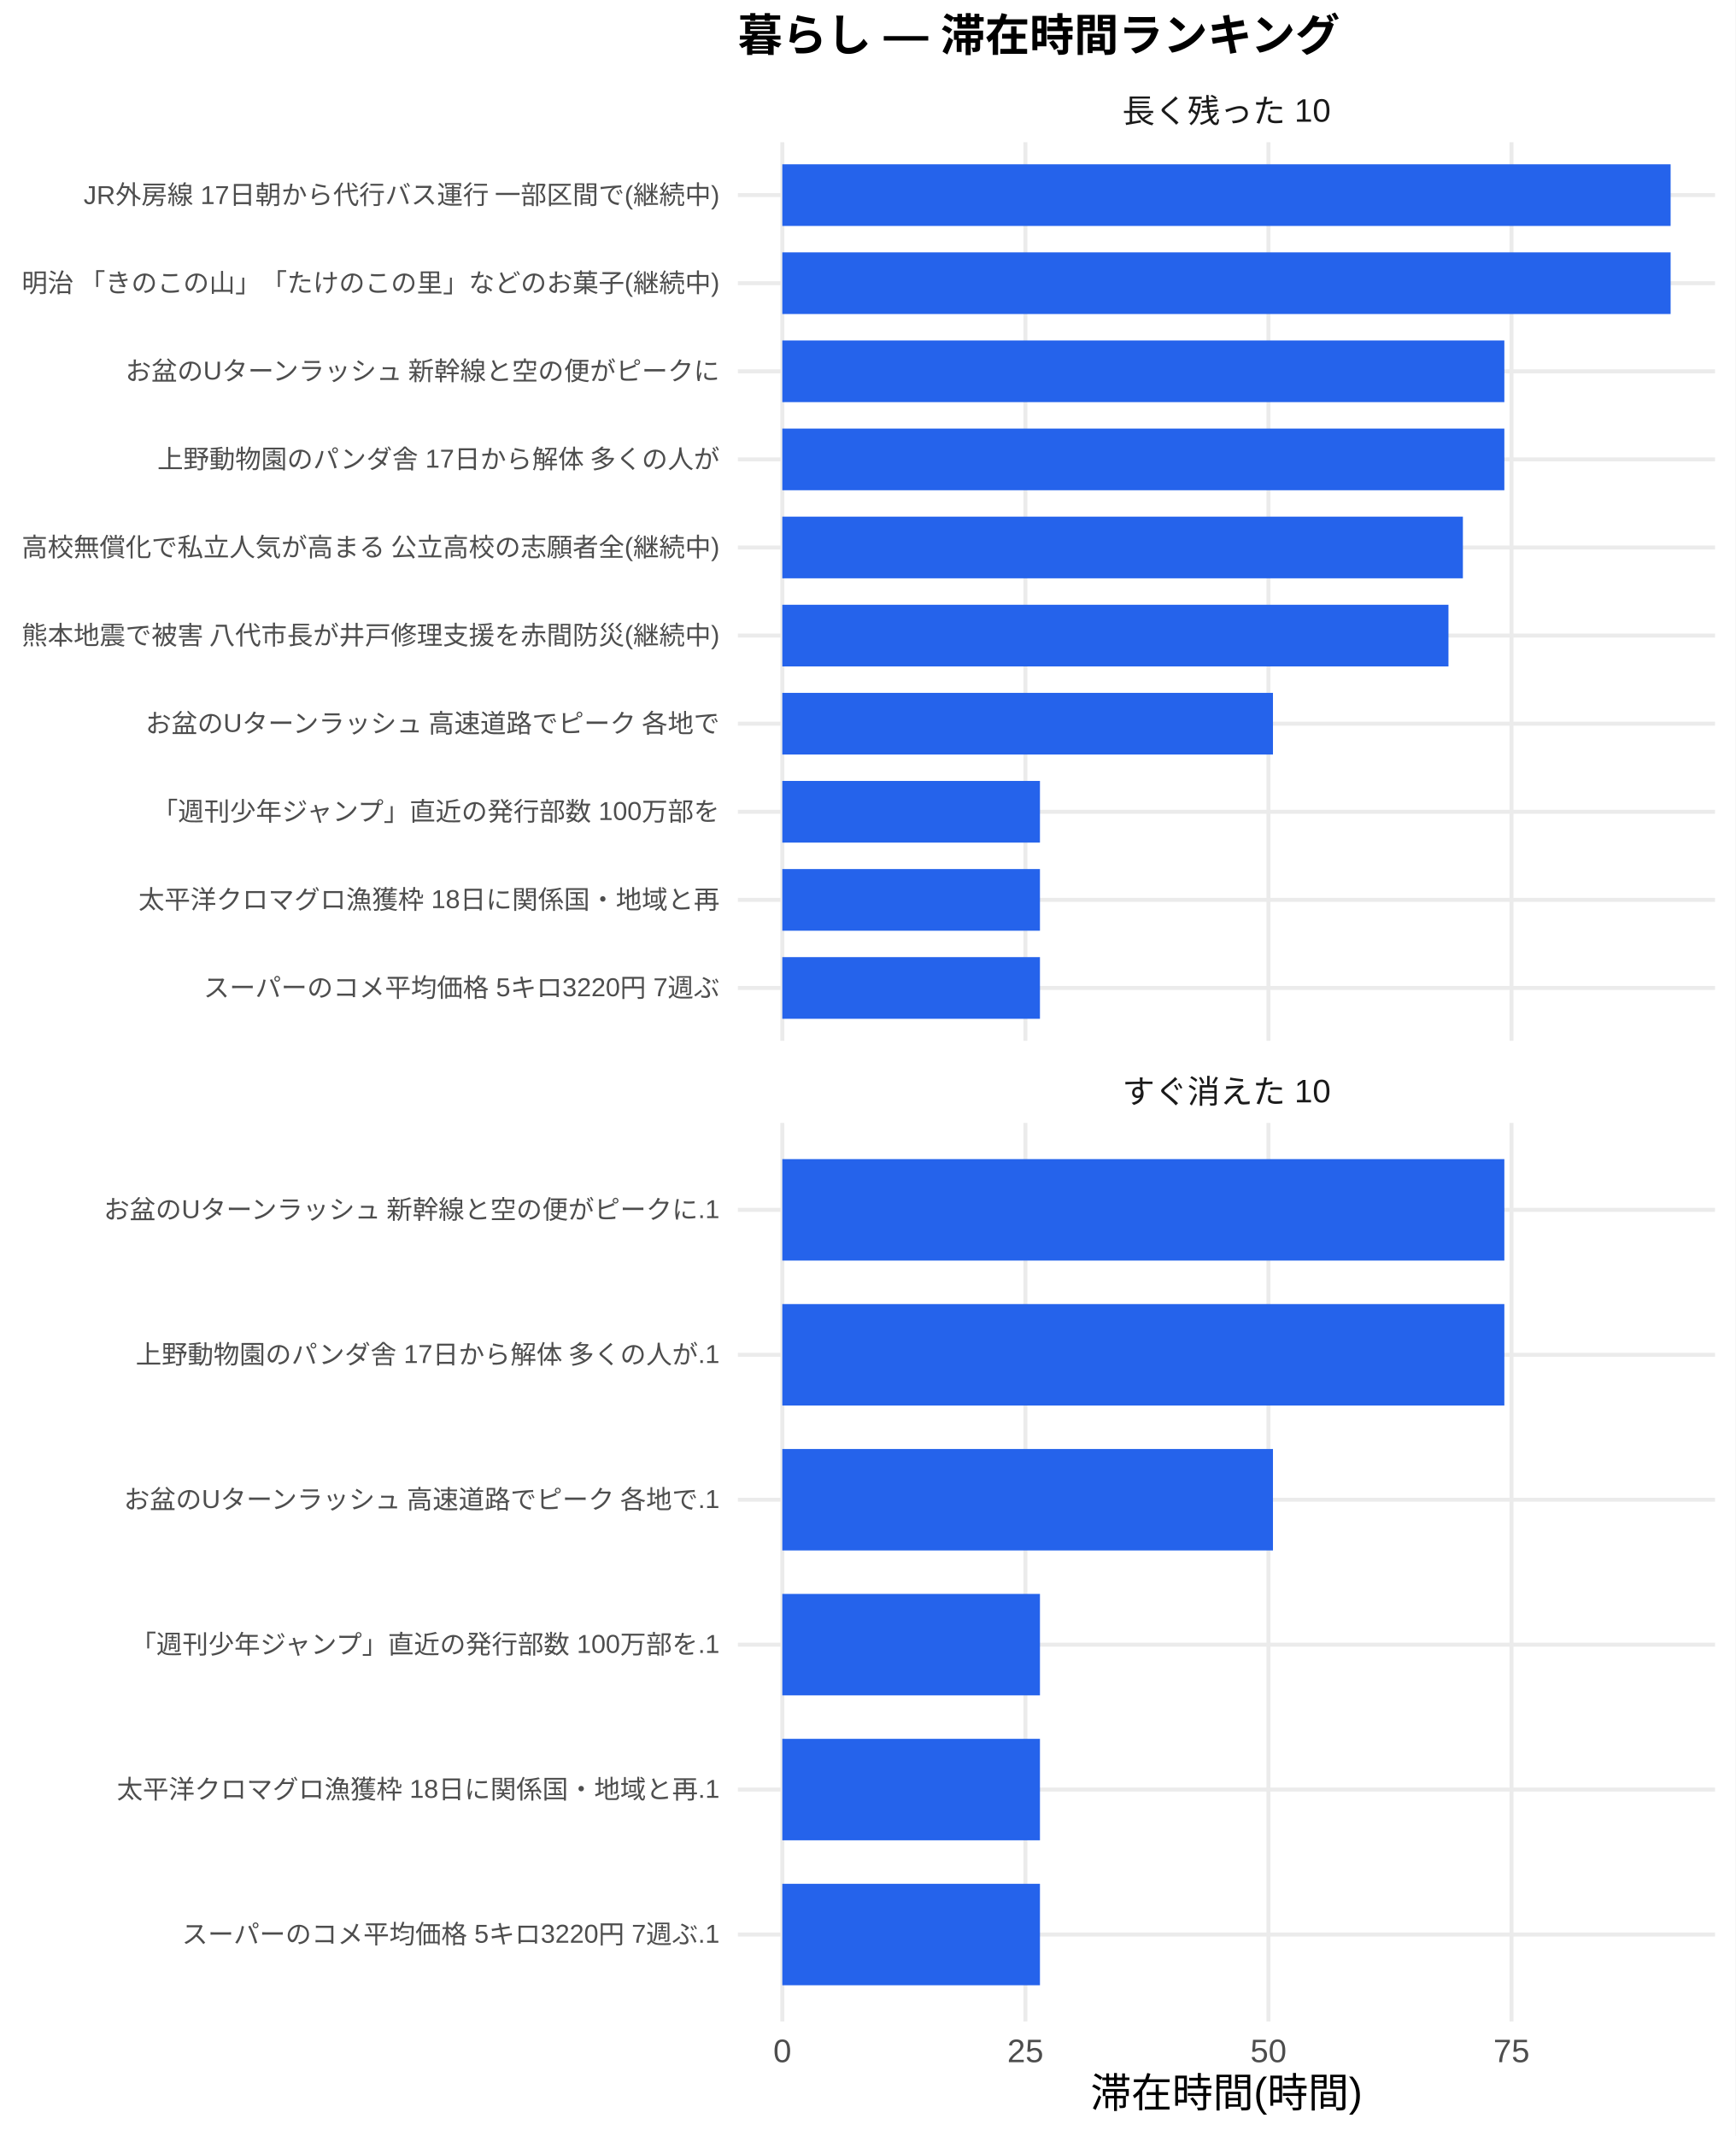
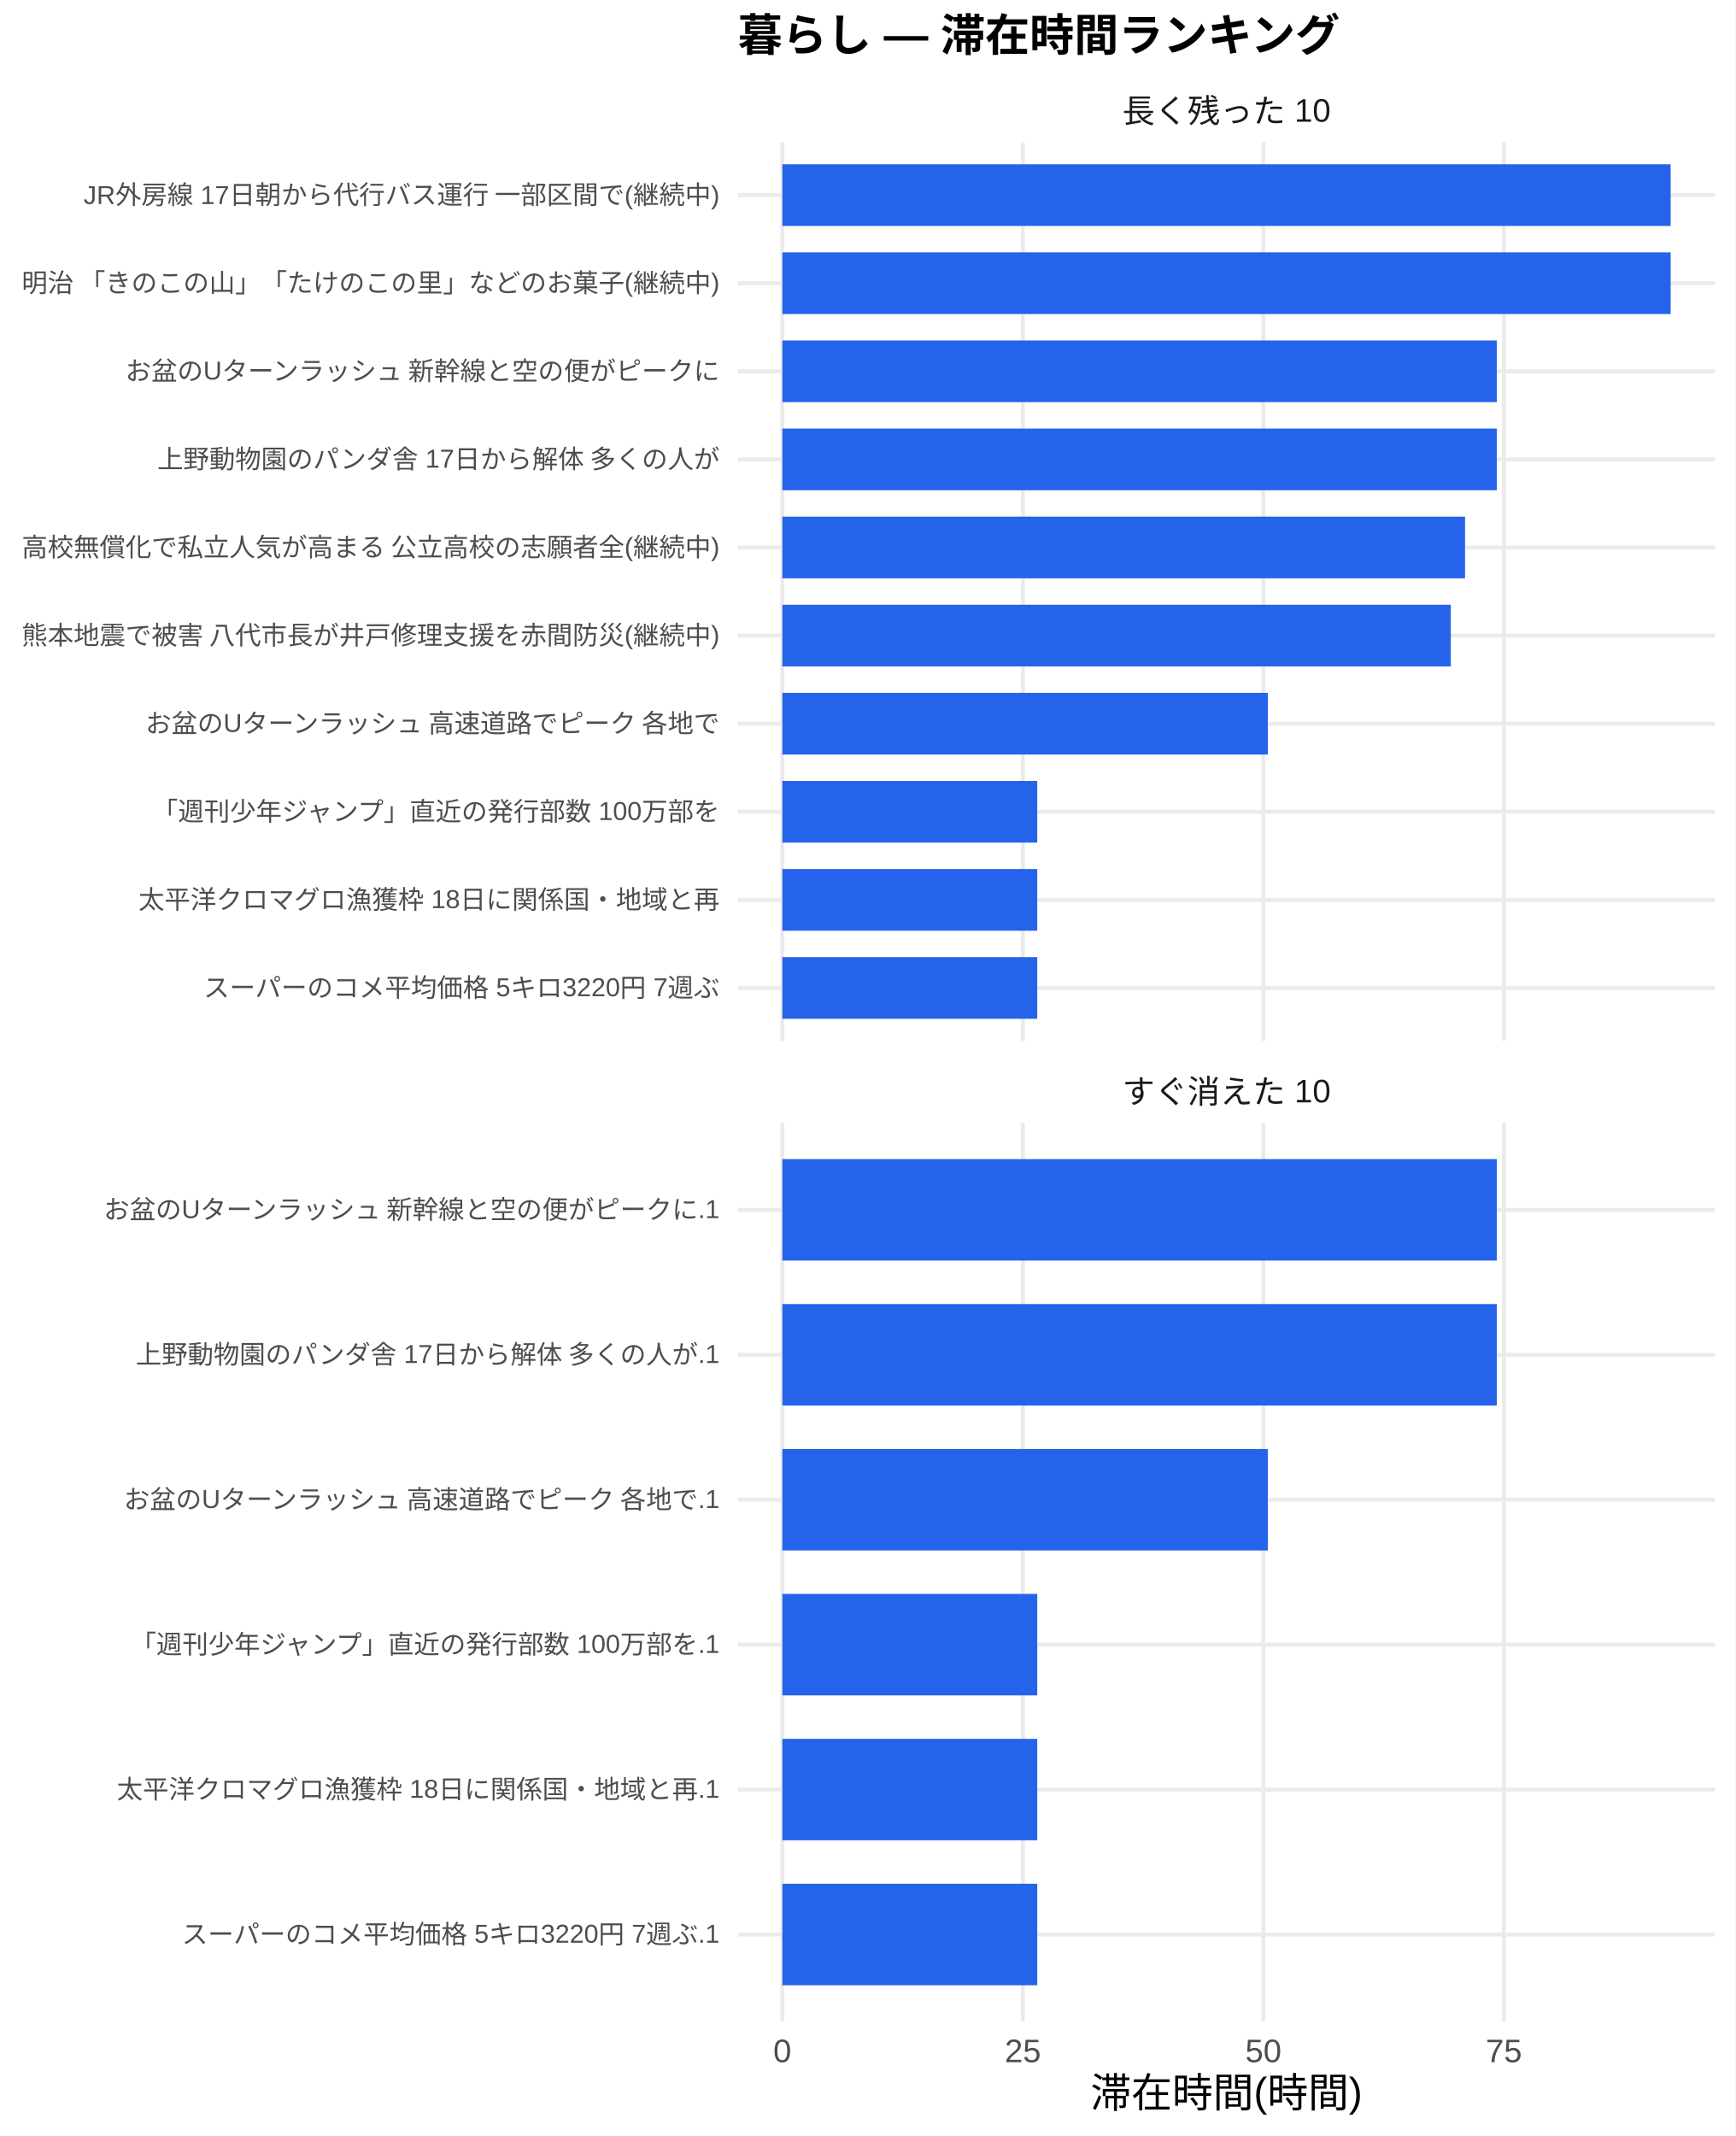
<svg xmlns="http://www.w3.org/2000/svg" width="468.00pt" height="576.00pt" viewBox="0 0 468.00 576.00">
  <g class="svglite">
    <defs>
      <style type="text/css">
    .svglite line, .svglite polyline, .svglite polygon, .svglite path, .svglite rect, .svglite circle {
      fill: none;
      stroke: #000000;
      stroke-linecap: round;
      stroke-linejoin: round;
      stroke-miterlimit: 10.00;
    }
    .svglite text {
      white-space: pre;
    }
    .svglite g.glyphgroup path {
      fill: inherit;
      stroke: none;
    }
  </style>
    </defs>
    <rect width="100%" height="100%" style="stroke: none; fill: #FFFFFF;" />
    <defs>
      <clipPath id="cpMC4wMHw0NjguMDB8MC4wMHw1NzYuMDA=">
        <rect x="0.00" y="0.00" width="468.00" height="576.00" />
      </clipPath>
    </defs>
    <g clip-path="url(#cpMC4wMHw0NjguMDB8MC4wMHw1NzYuMDA=)">
      <rect x="0" y="0.00" width="468.00" height="576.00" style="stroke-width: 1.07; stroke: none; fill: #FFFFFF;" />
    </g>
    <defs>
      <clipPath id="cpMTk5LjAwfDQ2Mi41MnwzOC4zNnwyODAuNjc=">
        <rect x="199.00" y="38.36" width="263.52" height="242.31" />
      </clipPath>
    </defs>
    <g clip-path="url(#cpMTk5LjAwfDQ2Mi41MnwzOC4zNnwyODAuNjc=)">
      <polyline points="199.00,266.42 462.52,266.42 " style="stroke-width: 1.07; stroke: #EBEBEB; stroke-linecap: butt;" />
      <polyline points="199.00,242.66 462.52,242.66 " style="stroke-width: 1.07; stroke: #EBEBEB; stroke-linecap: butt;" />
      <polyline points="199.00,218.91 462.52,218.91 " style="stroke-width: 1.07; stroke: #EBEBEB; stroke-linecap: butt;" />
      <polyline points="199.00,195.15 462.52,195.15 " style="stroke-width: 1.07; stroke: #EBEBEB; stroke-linecap: butt;" />
      <polyline points="199.00,171.39 462.52,171.39 " style="stroke-width: 1.07; stroke: #EBEBEB; stroke-linecap: butt;" />
      <polyline points="199.00,147.64 462.52,147.64 " style="stroke-width: 1.07; stroke: #EBEBEB; stroke-linecap: butt;" />
      <polyline points="199.00,123.88 462.52,123.88 " style="stroke-width: 1.07; stroke: #EBEBEB; stroke-linecap: butt;" />
      <polyline points="199.00,100.13 462.52,100.13 " style="stroke-width: 1.07; stroke: #EBEBEB; stroke-linecap: butt;" />
      <polyline points="199.00,76.37 462.52,76.37 " style="stroke-width: 1.07; stroke: #EBEBEB; stroke-linecap: butt;" />
      <polyline points="199.00,52.61 462.52,52.61 " style="stroke-width: 1.07; stroke: #EBEBEB; stroke-linecap: butt;" />
      <polyline points="210.98,280.67 210.98,38.36 " style="stroke-width: 1.07; stroke: #EBEBEB; stroke-linecap: butt;" />
-       <polyline points="276.53,280.67 276.53,38.36 " style="stroke-width: 1.07; stroke: #EBEBEB; stroke-linecap: butt;" />
-       <polyline points="342.08,280.67 342.08,38.36 " style="stroke-width: 1.07; stroke: #EBEBEB; stroke-linecap: butt;" />
-       <polyline points="407.63,280.67 407.63,38.36 " style="stroke-width: 1.07; stroke: #EBEBEB; stroke-linecap: butt;" />
+       <polyline points="275.85,280.67 275.85,38.36 " style="stroke-width: 1.07; stroke: #EBEBEB; stroke-linecap: butt;" />
+       <polyline points="340.71,280.67 340.71,38.36 " style="stroke-width: 1.07; stroke: #EBEBEB; stroke-linecap: butt;" />
+       <polyline points="405.57,280.67 405.57,38.36 " style="stroke-width: 1.07; stroke: #EBEBEB; stroke-linecap: butt;" />
      <rect x="210.98" y="44.30" width="239.56" height="16.63" style="stroke-width: 1.07; stroke: none; stroke-linecap: butt; stroke-linejoin: miter; fill: #2563EB;" />
      <rect x="210.98" y="68.05" width="239.56" height="16.63" style="stroke-width: 1.07; stroke: none; stroke-linecap: butt; stroke-linejoin: miter; fill: #2563EB;" />
-       <rect x="210.98" y="91.81" width="194.72" height="16.63" style="stroke-width: 1.07; stroke: none; stroke-linecap: butt; stroke-linejoin: miter; fill: #2563EB;" />
-       <rect x="210.98" y="115.57" width="194.72" height="16.63" style="stroke-width: 1.07; stroke: none; stroke-linecap: butt; stroke-linejoin: miter; fill: #2563EB;" />
-       <rect x="210.98" y="139.32" width="183.54" height="16.63" style="stroke-width: 1.07; stroke: none; stroke-linecap: butt; stroke-linejoin: miter; fill: #2563EB;" />
-       <rect x="210.98" y="163.08" width="179.65" height="16.63" style="stroke-width: 1.07; stroke: none; stroke-linecap: butt; stroke-linejoin: miter; fill: #2563EB;" />
-       <rect x="210.98" y="186.84" width="132.32" height="16.63" style="stroke-width: 1.07; stroke: none; stroke-linecap: butt; stroke-linejoin: miter; fill: #2563EB;" />
-       <rect x="210.98" y="210.59" width="69.48" height="16.63" style="stroke-width: 1.07; stroke: none; stroke-linecap: butt; stroke-linejoin: miter; fill: #2563EB;" />
-       <rect x="210.98" y="234.35" width="69.48" height="16.63" style="stroke-width: 1.07; stroke: none; stroke-linecap: butt; stroke-linejoin: miter; fill: #2563EB;" />
-       <rect x="210.98" y="258.10" width="69.48" height="16.63" style="stroke-width: 1.07; stroke: none; stroke-linecap: butt; stroke-linejoin: miter; fill: #2563EB;" />
+       <rect x="210.98" y="91.81" width="192.69" height="16.63" style="stroke-width: 1.07; stroke: none; stroke-linecap: butt; stroke-linejoin: miter; fill: #2563EB;" />
+       <rect x="210.98" y="115.57" width="192.69" height="16.63" style="stroke-width: 1.07; stroke: none; stroke-linecap: butt; stroke-linejoin: miter; fill: #2563EB;" />
+       <rect x="210.98" y="139.32" width="184.12" height="16.63" style="stroke-width: 1.07; stroke: none; stroke-linecap: butt; stroke-linejoin: miter; fill: #2563EB;" />
+       <rect x="210.98" y="163.08" width="180.28" height="16.63" style="stroke-width: 1.07; stroke: none; stroke-linecap: butt; stroke-linejoin: miter; fill: #2563EB;" />
+       <rect x="210.98" y="186.84" width="130.94" height="16.63" style="stroke-width: 1.07; stroke: none; stroke-linecap: butt; stroke-linejoin: miter; fill: #2563EB;" />
+       <rect x="210.98" y="210.59" width="68.75" height="16.63" style="stroke-width: 1.07; stroke: none; stroke-linecap: butt; stroke-linejoin: miter; fill: #2563EB;" />
+       <rect x="210.98" y="234.35" width="68.75" height="16.63" style="stroke-width: 1.07; stroke: none; stroke-linecap: butt; stroke-linejoin: miter; fill: #2563EB;" />
+       <rect x="210.98" y="258.10" width="68.75" height="16.63" style="stroke-width: 1.07; stroke: none; stroke-linecap: butt; stroke-linejoin: miter; fill: #2563EB;" />
    </g>
    <g clip-path="url(#cpMC4wMHw0NjguMDB8MC4wMHw1NzYuMDA=)">
</g>
    <defs>
      <clipPath id="cpMTk5LjAwfDQ2Mi41MnwzMDIuODB8NTQ1LjEy">
        <rect x="199.00" y="302.80" width="263.52" height="242.31" />
      </clipPath>
    </defs>
    <g clip-path="url(#cpMTk5LjAwfDQ2Mi41MnwzMDIuODB8NTQ1LjEy)">
      <polyline points="199.00,521.67 462.52,521.67 " style="stroke-width: 1.07; stroke: #EBEBEB; stroke-linecap: butt;" />
      <polyline points="199.00,482.58 462.52,482.58 " style="stroke-width: 1.07; stroke: #EBEBEB; stroke-linecap: butt;" />
      <polyline points="199.00,443.50 462.52,443.50 " style="stroke-width: 1.07; stroke: #EBEBEB; stroke-linecap: butt;" />
      <polyline points="199.00,404.42 462.52,404.42 " style="stroke-width: 1.07; stroke: #EBEBEB; stroke-linecap: butt;" />
      <polyline points="199.00,365.34 462.52,365.34 " style="stroke-width: 1.07; stroke: #EBEBEB; stroke-linecap: butt;" />
      <polyline points="199.00,326.25 462.52,326.25 " style="stroke-width: 1.07; stroke: #EBEBEB; stroke-linecap: butt;" />
      <polyline points="210.98,545.12 210.98,302.80 " style="stroke-width: 1.07; stroke: #EBEBEB; stroke-linecap: butt;" />
-       <polyline points="276.53,545.12 276.53,302.80 " style="stroke-width: 1.07; stroke: #EBEBEB; stroke-linecap: butt;" />
-       <polyline points="342.08,545.12 342.08,302.80 " style="stroke-width: 1.07; stroke: #EBEBEB; stroke-linecap: butt;" />
-       <polyline points="407.63,545.12 407.63,302.80 " style="stroke-width: 1.07; stroke: #EBEBEB; stroke-linecap: butt;" />
-       <rect x="210.98" y="312.57" width="194.72" height="27.36" style="stroke-width: 1.07; stroke: none; stroke-linecap: butt; stroke-linejoin: miter; fill: #2563EB;" />
-       <rect x="210.98" y="351.66" width="194.72" height="27.36" style="stroke-width: 1.07; stroke: none; stroke-linecap: butt; stroke-linejoin: miter; fill: #2563EB;" />
-       <rect x="210.98" y="390.74" width="132.32" height="27.36" style="stroke-width: 1.07; stroke: none; stroke-linecap: butt; stroke-linejoin: miter; fill: #2563EB;" />
-       <rect x="210.98" y="429.82" width="69.48" height="27.36" style="stroke-width: 1.07; stroke: none; stroke-linecap: butt; stroke-linejoin: miter; fill: #2563EB;" />
-       <rect x="210.98" y="468.90" width="69.48" height="27.36" style="stroke-width: 1.07; stroke: none; stroke-linecap: butt; stroke-linejoin: miter; fill: #2563EB;" />
-       <rect x="210.98" y="507.99" width="69.48" height="27.36" style="stroke-width: 1.07; stroke: none; stroke-linecap: butt; stroke-linejoin: miter; fill: #2563EB;" />
+       <polyline points="275.85,545.12 275.85,302.80 " style="stroke-width: 1.07; stroke: #EBEBEB; stroke-linecap: butt;" />
+       <polyline points="340.71,545.12 340.71,302.80 " style="stroke-width: 1.07; stroke: #EBEBEB; stroke-linecap: butt;" />
+       <polyline points="405.57,545.12 405.57,302.80 " style="stroke-width: 1.07; stroke: #EBEBEB; stroke-linecap: butt;" />
+       <rect x="210.98" y="312.57" width="192.69" height="27.36" style="stroke-width: 1.07; stroke: none; stroke-linecap: butt; stroke-linejoin: miter; fill: #2563EB;" />
+       <rect x="210.98" y="351.66" width="192.69" height="27.36" style="stroke-width: 1.07; stroke: none; stroke-linecap: butt; stroke-linejoin: miter; fill: #2563EB;" />
+       <rect x="210.98" y="390.74" width="130.94" height="27.36" style="stroke-width: 1.07; stroke: none; stroke-linecap: butt; stroke-linejoin: miter; fill: #2563EB;" />
+       <rect x="210.98" y="429.82" width="68.75" height="27.36" style="stroke-width: 1.07; stroke: none; stroke-linecap: butt; stroke-linejoin: miter; fill: #2563EB;" />
+       <rect x="210.98" y="468.90" width="68.75" height="27.36" style="stroke-width: 1.07; stroke: none; stroke-linecap: butt; stroke-linejoin: miter; fill: #2563EB;" />
+       <rect x="210.98" y="507.99" width="68.75" height="27.36" style="stroke-width: 1.07; stroke: none; stroke-linecap: butt; stroke-linejoin: miter; fill: #2563EB;" />
    </g>
    <g clip-path="url(#cpMC4wMHw0NjguMDB8MC4wMHw1NzYuMDA=)">
</g>
    <defs>
      <clipPath id="cpMTk5LjAwfDQ2Mi41MnwyODYuMTV8MzAyLjgw">
        <rect x="199.00" y="286.15" width="263.52" height="16.65" />
      </clipPath>
    </defs>
    <g clip-path="url(#cpMTk5LjAwfDQ2Mi41MnwyODYuMTV8MzAyLjgw)">
      <text x="330.76" y="297.50" text-anchor="middle" style="font-size: 8.80px;fill: #1A1A1A; font-family: &quot;Liberation Sans&quot;;" textLength="56.20px" lengthAdjust="spacingAndGlyphs">すぐ消えた 10</text>
    </g>
    <g clip-path="url(#cpMC4wMHw0NjguMDB8MC4wMHw1NzYuMDA=)">
</g>
    <defs>
      <clipPath id="cpMTk5LjAwfDQ2Mi41MnwyMS43MXwzOC4zNg==">
        <rect x="199.00" y="21.71" width="263.52" height="16.65" />
      </clipPath>
    </defs>
    <g clip-path="url(#cpMTk5LjAwfDQ2Mi41MnwyMS43MXwzOC4zNg==)">
      <text x="330.76" y="33.06" text-anchor="middle" style="font-size: 8.80px;fill: #1A1A1A; font-family: &quot;Liberation Sans&quot;;" textLength="56.20px" lengthAdjust="spacingAndGlyphs">長く残った 10</text>
    </g>
    <g clip-path="url(#cpMC4wMHw0NjguMDB8MC4wMHw1NzYuMDA=)">
      <text x="210.98" y="556.10" text-anchor="middle" style="font-size: 8.80px;fill: #4D4D4D; font-family: &quot;Liberation Sans&quot;;" textLength="4.89px" lengthAdjust="spacingAndGlyphs">0</text>
-       <text x="276.53" y="556.10" text-anchor="middle" style="font-size: 8.80px;fill: #4D4D4D; font-family: &quot;Liberation Sans&quot;;" textLength="9.78px" lengthAdjust="spacingAndGlyphs">25</text>
-       <text x="342.08" y="556.10" text-anchor="middle" style="font-size: 8.80px;fill: #4D4D4D; font-family: &quot;Liberation Sans&quot;;" textLength="9.78px" lengthAdjust="spacingAndGlyphs">50</text>
-       <text x="407.63" y="556.10" text-anchor="middle" style="font-size: 8.80px;fill: #4D4D4D; font-family: &quot;Liberation Sans&quot;;" textLength="9.78px" lengthAdjust="spacingAndGlyphs">75</text>
+       <text x="275.85" y="556.10" text-anchor="middle" style="font-size: 8.80px;fill: #4D4D4D; font-family: &quot;Liberation Sans&quot;;" textLength="9.78px" lengthAdjust="spacingAndGlyphs">25</text>
+       <text x="340.71" y="556.10" text-anchor="middle" style="font-size: 8.80px;fill: #4D4D4D; font-family: &quot;Liberation Sans&quot;;" textLength="9.78px" lengthAdjust="spacingAndGlyphs">50</text>
+       <text x="405.57" y="556.10" text-anchor="middle" style="font-size: 8.80px;fill: #4D4D4D; font-family: &quot;Liberation Sans&quot;;" textLength="9.78px" lengthAdjust="spacingAndGlyphs">75</text>
      <text x="194.07" y="268.83" text-anchor="end" style="font-size: 7.00px;fill: #4D4D4D; font-family: &quot;Liberation Sans&quot;;" textLength="139.22px" lengthAdjust="spacingAndGlyphs">スーパーのコメ平均価格 5キロ3220円 7週ぶ</text>
      <text x="194.07" y="245.07" text-anchor="end" style="font-size: 7.00px;fill: #4D4D4D; font-family: &quot;Liberation Sans&quot;;" textLength="156.72px" lengthAdjust="spacingAndGlyphs">太平洋クロマグロ漁獲枠 18日に関係国・地域と再</text>
      <text x="194.07" y="221.31" text-anchor="end" style="font-size: 7.00px;fill: #4D4D4D; font-family: &quot;Liberation Sans&quot;;" textLength="153.61px" lengthAdjust="spacingAndGlyphs">「週刊少年ジャンプ」直近の発行部数 100万部を</text>
      <text x="194.07" y="197.56" text-anchor="end" style="font-size: 7.00px;fill: #4D4D4D; font-family: &quot;Liberation Sans&quot;;" textLength="155.94px" lengthAdjust="spacingAndGlyphs">お盆のUターンラッシュ 高速道路でピーク 各地で</text>
      <text x="194.07" y="173.80" text-anchor="end" style="font-size: 7.00px;fill: #4D4D4D; font-family: &quot;Liberation Sans&quot;;" textLength="188.59px" lengthAdjust="spacingAndGlyphs">熊本地震で被害 八代市長が井戸修理支援を赤間防災(継続中)</text>
      <text x="194.07" y="150.05" text-anchor="end" style="font-size: 7.00px;fill: #4D4D4D; font-family: &quot;Liberation Sans&quot;;" textLength="188.59px" lengthAdjust="spacingAndGlyphs">高校無償化で私立人気が高まる 公立高校の志願者全(継続中)</text>
      <text x="194.07" y="126.29" text-anchor="end" style="font-size: 7.00px;fill: #4D4D4D; font-family: &quot;Liberation Sans&quot;;" textLength="151.66px" lengthAdjust="spacingAndGlyphs">上野動物園のパンダ舎 17日から解体 多くの人が</text>
      <text x="194.07" y="102.53" text-anchor="end" style="font-size: 7.00px;fill: #4D4D4D; font-family: &quot;Liberation Sans&quot;;" textLength="161.00px" lengthAdjust="spacingAndGlyphs">お盆のUターンラッシュ 新幹線と空の便がピークに</text>
      <text x="194.07" y="78.78" text-anchor="end" style="font-size: 7.00px;fill: #4D4D4D; font-family: &quot;Liberation Sans&quot;;" textLength="188.59px" lengthAdjust="spacingAndGlyphs">明治 「きのこの山」「たけのこの里」などのお菓子(継続中)</text>
      <text x="194.07" y="55.02" text-anchor="end" style="font-size: 7.00px;fill: #4D4D4D; font-family: &quot;Liberation Sans&quot;;" textLength="171.88px" lengthAdjust="spacingAndGlyphs">JR外房線 17日朝から代行バス運行 一部区間で(継続中)</text>
      <text x="194.07" y="524.07" text-anchor="end" style="font-size: 7.00px;fill: #4D4D4D; font-family: &quot;Liberation Sans&quot;;" textLength="145.05px" lengthAdjust="spacingAndGlyphs">スーパーのコメ平均価格 5キロ3220円 7週ぶ.1</text>
      <text x="194.07" y="484.99" text-anchor="end" style="font-size: 7.00px;fill: #4D4D4D; font-family: &quot;Liberation Sans&quot;;" textLength="162.55px" lengthAdjust="spacingAndGlyphs">太平洋クロマグロ漁獲枠 18日に関係国・地域と再.1</text>
      <text x="194.07" y="445.91" text-anchor="end" style="font-size: 7.00px;fill: #4D4D4D; font-family: &quot;Liberation Sans&quot;;" textLength="159.44px" lengthAdjust="spacingAndGlyphs">「週刊少年ジャンプ」直近の発行部数 100万部を.1</text>
      <text x="194.07" y="406.83" text-anchor="end" style="font-size: 7.00px;fill: #4D4D4D; font-family: &quot;Liberation Sans&quot;;" textLength="161.77px" lengthAdjust="spacingAndGlyphs">お盆のUターンラッシュ 高速道路でピーク 各地で.1</text>
      <text x="194.07" y="367.74" text-anchor="end" style="font-size: 7.00px;fill: #4D4D4D; font-family: &quot;Liberation Sans&quot;;" textLength="157.48px" lengthAdjust="spacingAndGlyphs">上野動物園のパンダ舎 17日から解体 多くの人が.1</text>
      <text x="194.07" y="328.66" text-anchor="end" style="font-size: 7.00px;fill: #4D4D4D; font-family: &quot;Liberation Sans&quot;;" textLength="166.83px" lengthAdjust="spacingAndGlyphs">お盆のUターンラッシュ 新幹線と空の便がピークに.1</text>
      <text x="330.76" y="568.24" text-anchor="middle" style="font-size: 11.00px; font-family: &quot;Liberation Sans&quot;;" textLength="73.31px" lengthAdjust="spacingAndGlyphs">滞在時間(時間)</text>
      <text x="199.00" y="13.74" style="font-size: 12.00px; font-weight: bold; font-family: &quot;Liberation Sans&quot;;" textLength="162.66px" lengthAdjust="spacingAndGlyphs">暮らし — 滞在時間ランキング</text>
    </g>
  </g>
</svg>
